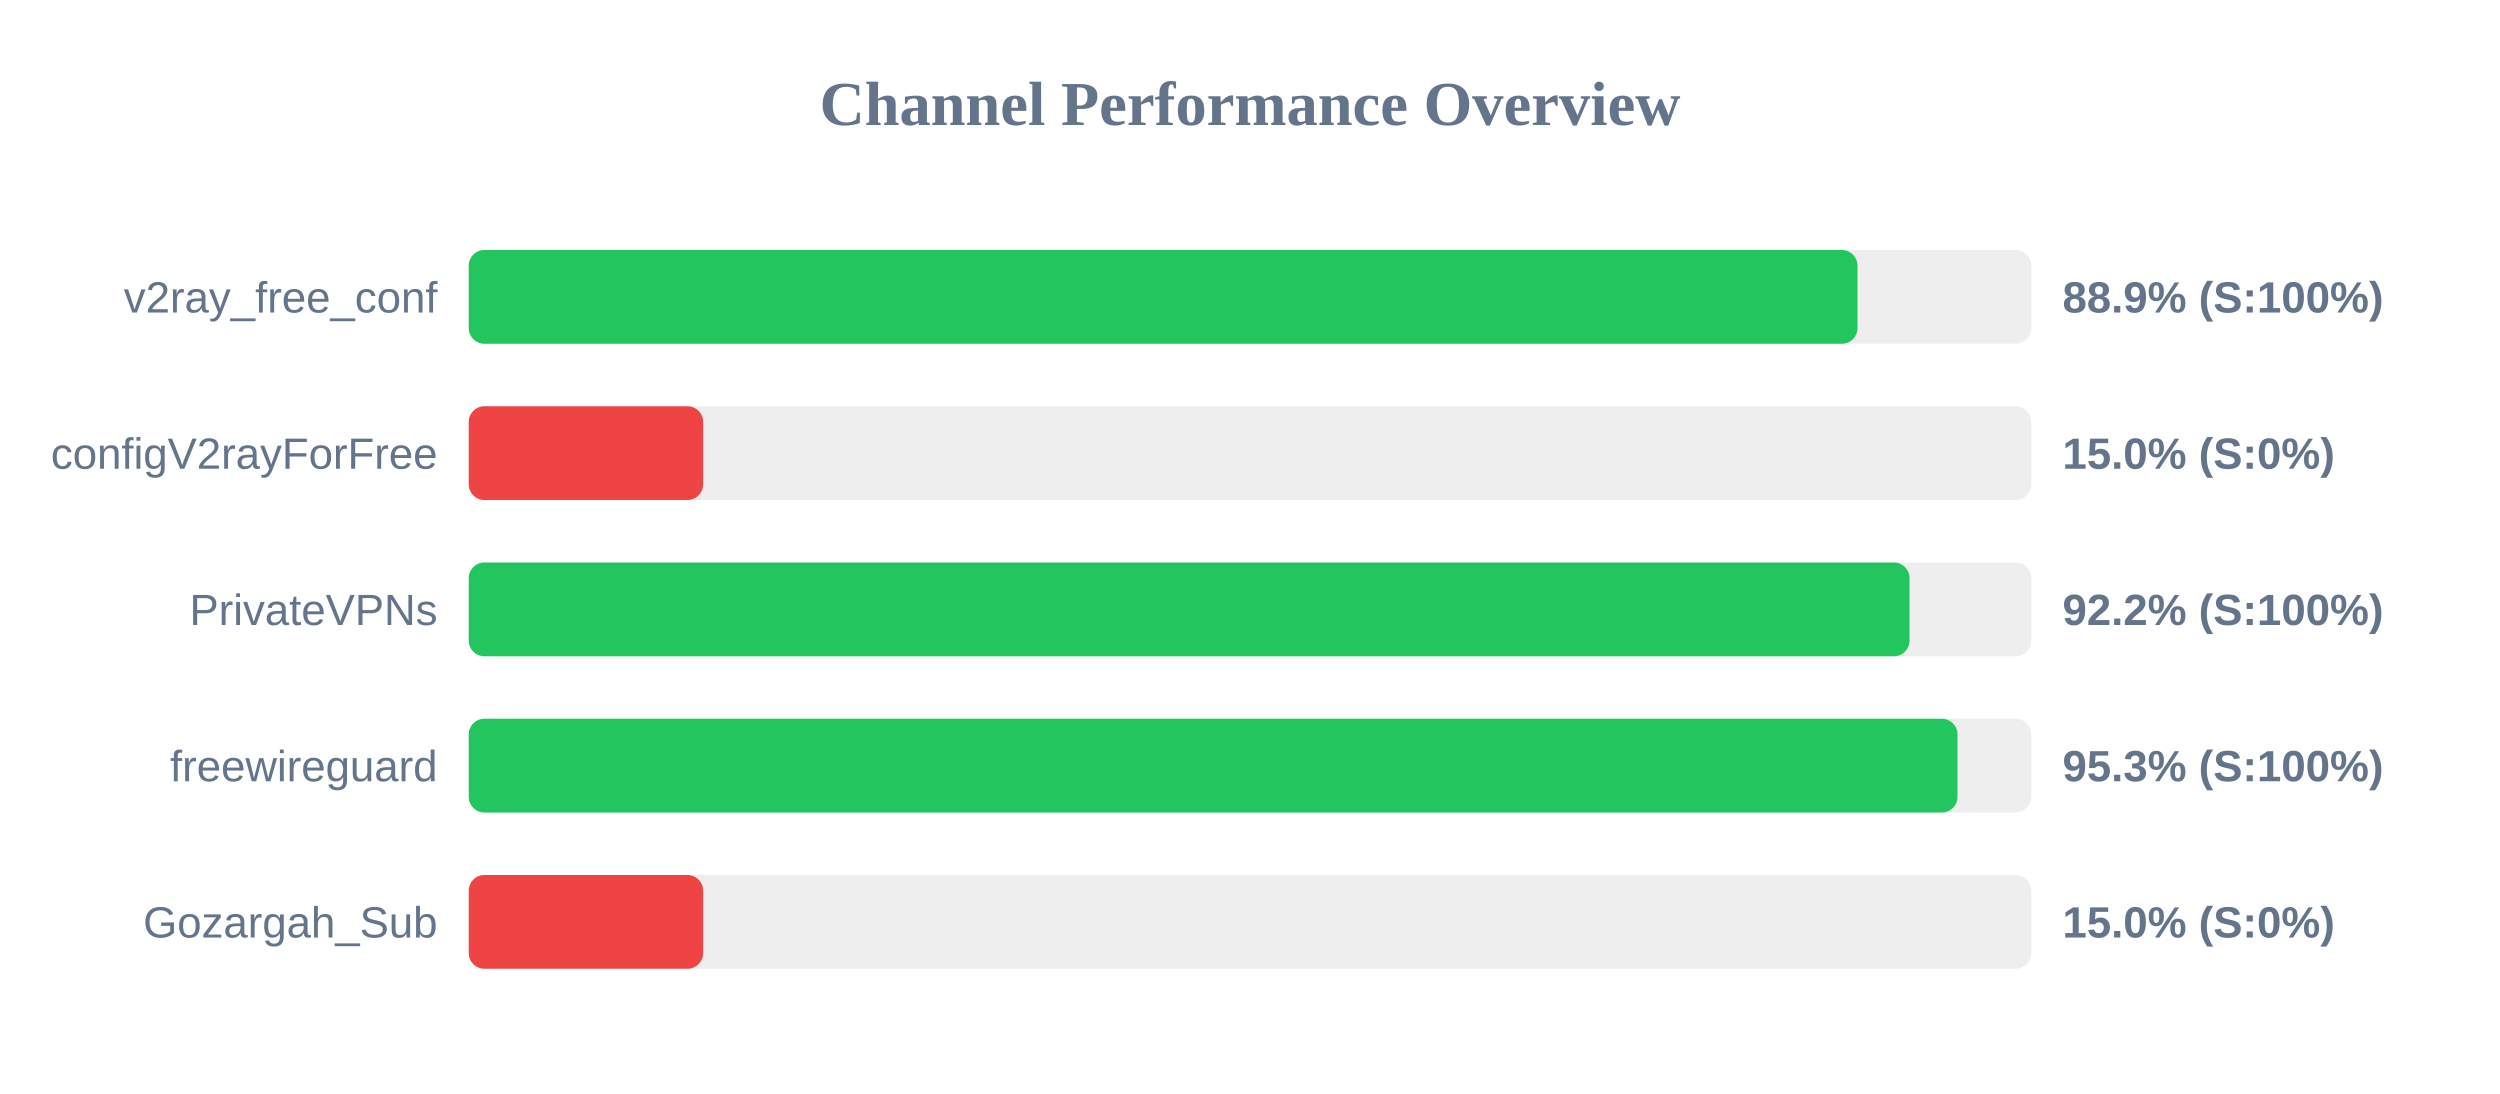
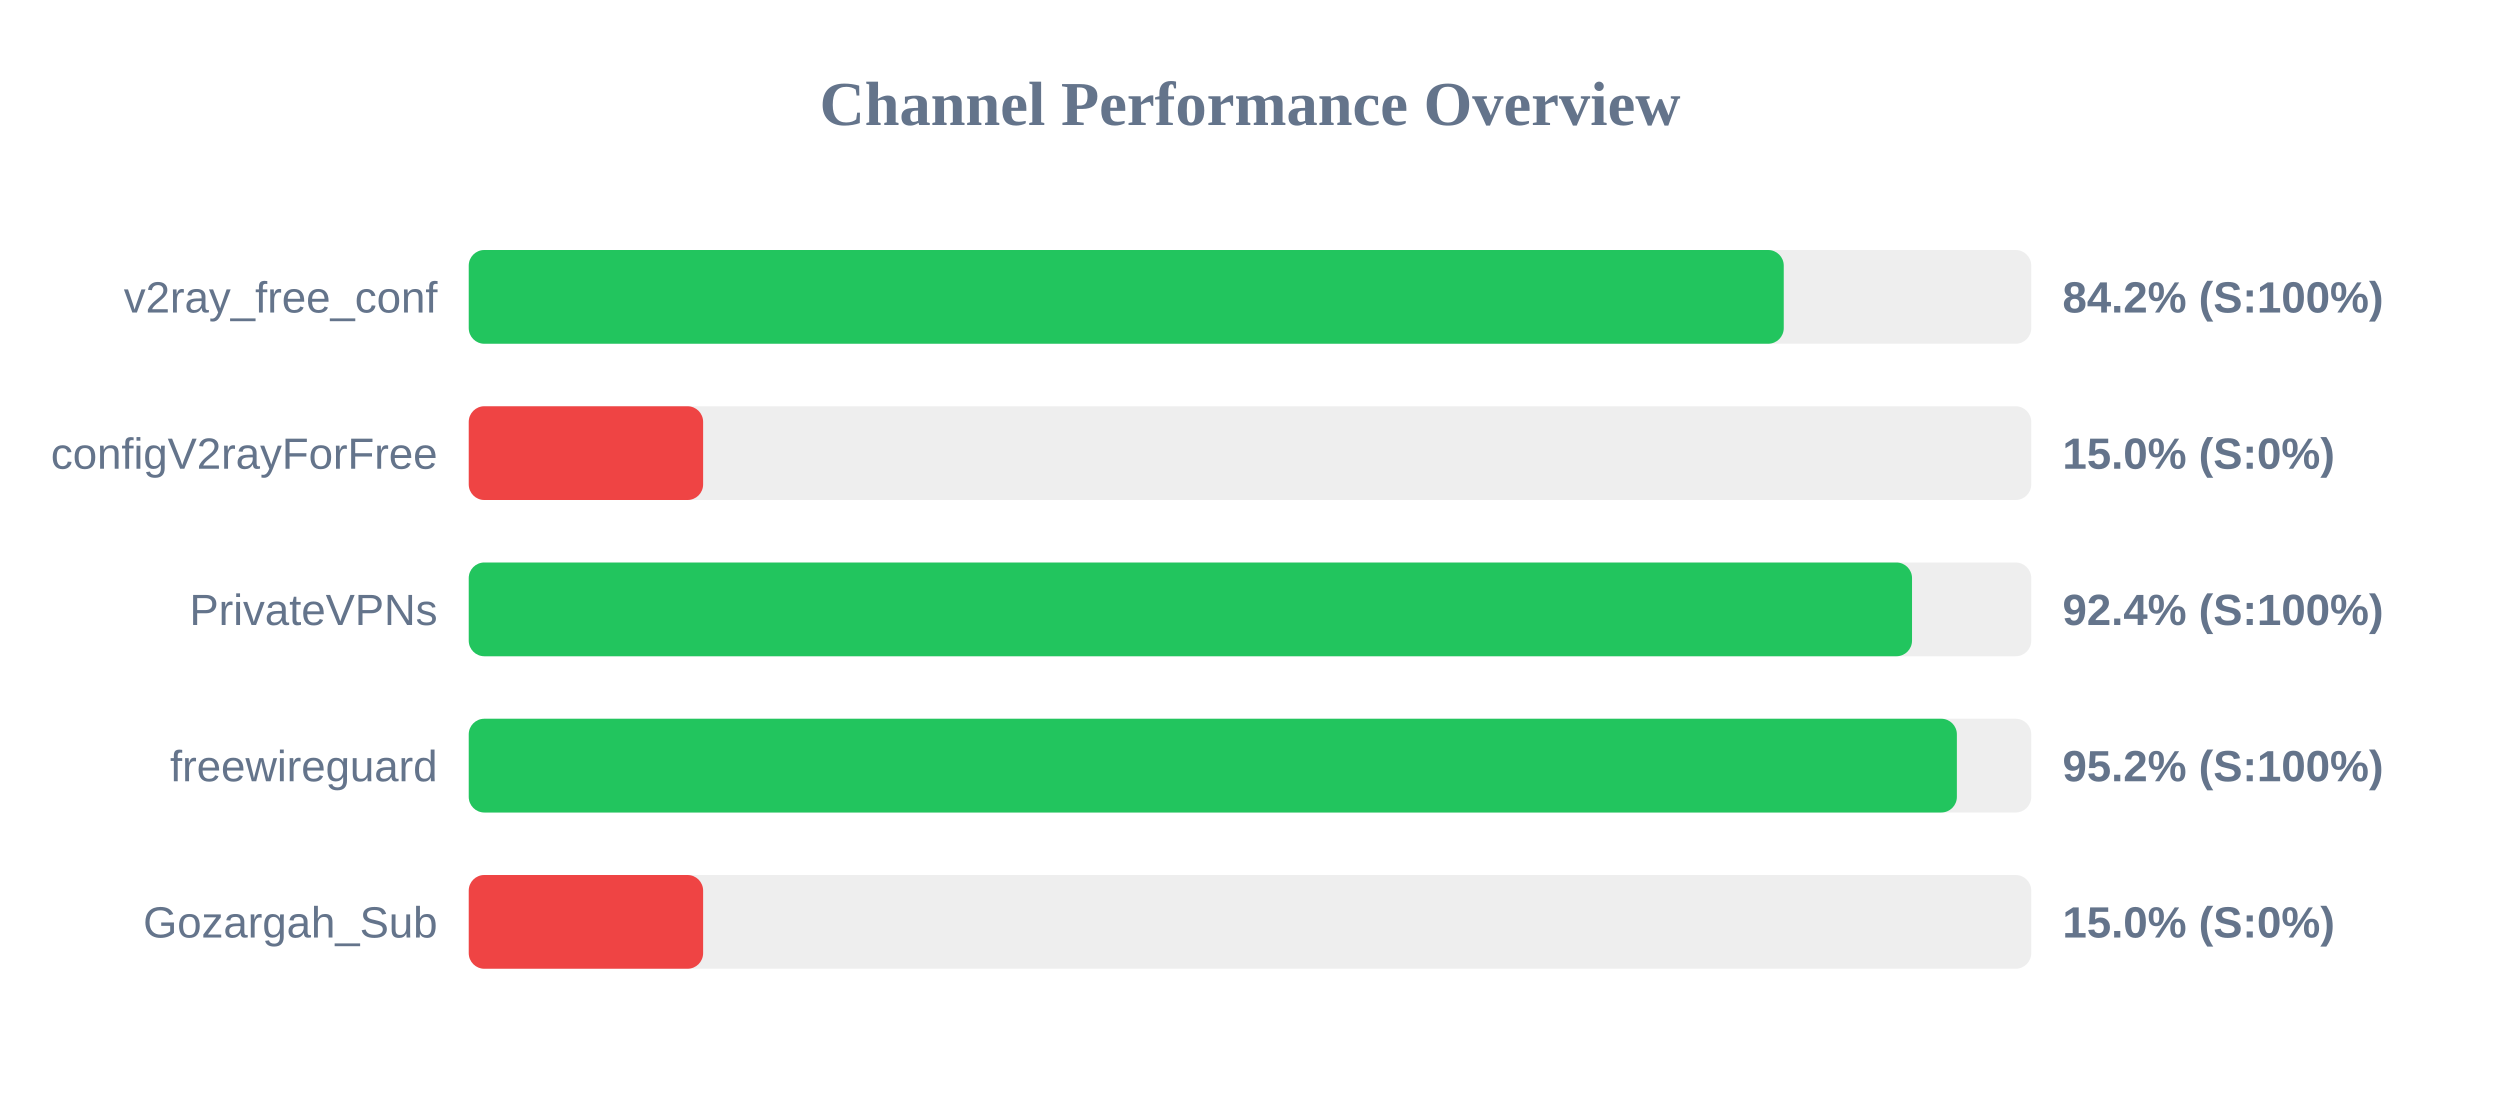
<svg xmlns="http://www.w3.org/2000/svg" width="800" height="350" version="1.1">
  <style>
        .row { font: 14px Arial; fill: #64748b; }
        .score { font: bold 14px Arial; fill: #64748b; }
    </style>
  <text x="400" y="40" text-anchor="middle" font-size="20px" font-weight="bold" fill="#64748b">Channel Performance Overview</text>
  <rect x="150" y="80" width="500" height="30" fill="#eee" rx="5" />
-   <rect x="150" y="80" width="444.4" height="30" fill="#22c55e" rx="5" />
+   <rect x="150" y="80" width="420.8" height="30" fill="#22c55e" rx="5" />
  <text x="140" y="100" text-anchor="end" class="row">v2ray_free_conf</text>
-   <text x="660" y="100" text-anchor="start" class="score">88.9% (S:100%)</text>
+   <text x="660" y="100" text-anchor="start" class="score">84.2% (S:100%)</text>
  <rect x="150" y="130" width="500" height="30" fill="#eee" rx="5" />
  <rect x="150" y="130" width="75.0" height="30" fill="#ef4444" rx="5" />
  <text x="140" y="150" text-anchor="end" class="row">configV2rayForFree</text>
  <text x="660" y="150" text-anchor="start" class="score">15.0% (S:0%)</text>
  <rect x="150" y="180" width="500" height="30" fill="#eee" rx="5" />
-   <rect x="150" y="180" width="461.05" height="30" fill="#22c55e" rx="5" />
+   <rect x="150" y="180" width="461.85" height="30" fill="#22c55e" rx="5" />
  <text x="140" y="200" text-anchor="end" class="row">PrivateVPNs</text>
-   <text x="660" y="200" text-anchor="start" class="score">92.2% (S:100%)</text>
+   <text x="660" y="200" text-anchor="start" class="score">92.4% (S:100%)</text>
  <rect x="150" y="230" width="500" height="30" fill="#eee" rx="5" />
-   <rect x="150" y="230" width="476.4" height="30" fill="#22c55e" rx="5" />
+   <rect x="150" y="230" width="476.2" height="30" fill="#22c55e" rx="5" />
  <text x="140" y="250" text-anchor="end" class="row">freewireguard</text>
-   <text x="660" y="250" text-anchor="start" class="score">95.3% (S:100%)</text>
+   <text x="660" y="250" text-anchor="start" class="score">95.2% (S:100%)</text>
  <rect x="150" y="280" width="500" height="30" fill="#eee" rx="5" />
  <rect x="150" y="280" width="75.0" height="30" fill="#ef4444" rx="5" />
  <text x="140" y="300" text-anchor="end" class="row">Gozargah_Sub</text>
  <text x="660" y="300" text-anchor="start" class="score">15.0% (S:0%)</text>
</svg>
